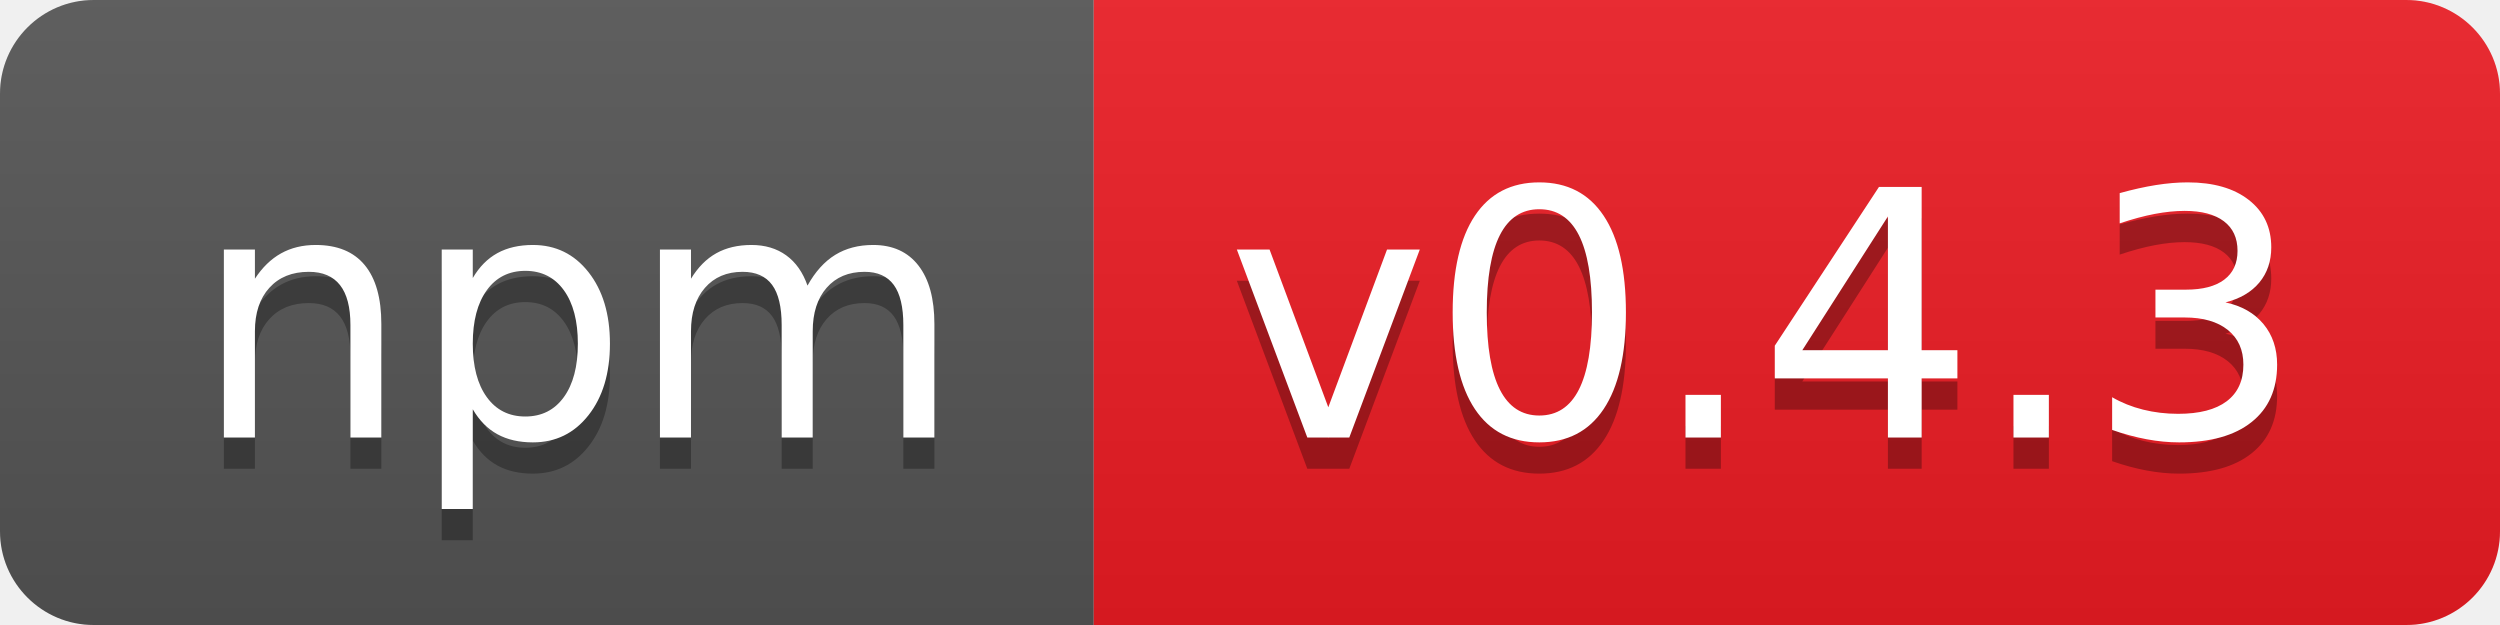
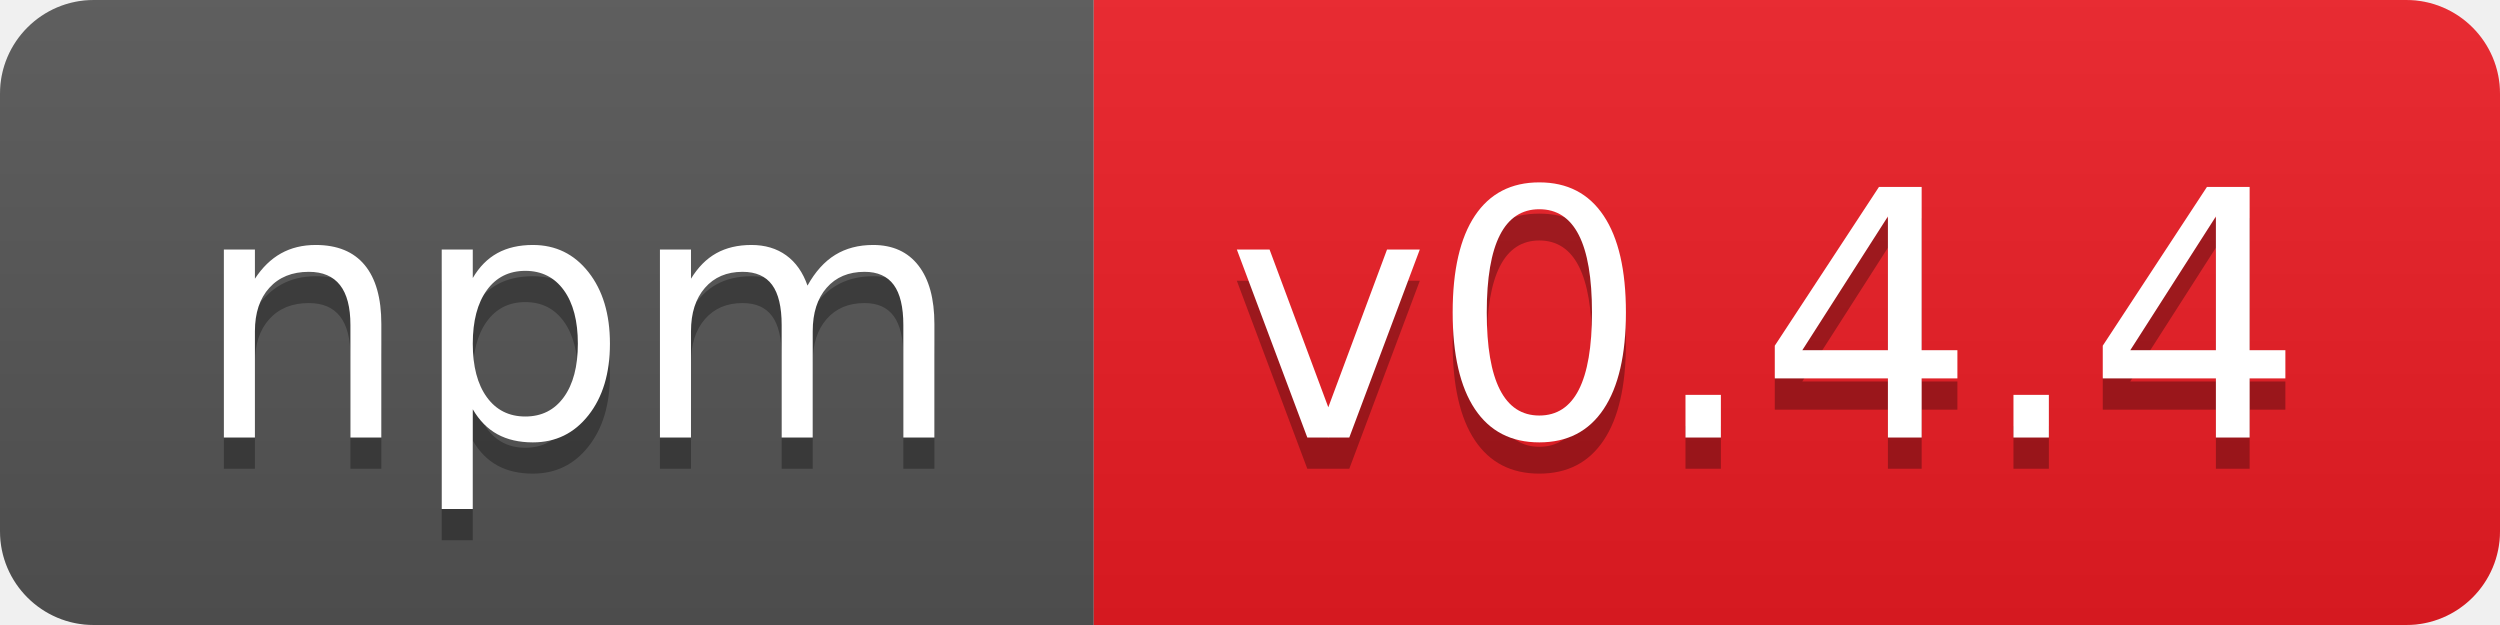
- <svg xmlns="http://www.w3.org/2000/svg" width="80" height="20" role="img" aria-label="npm: v0.4.3">
+ <svg xmlns="http://www.w3.org/2000/svg" width="80" height="20" role="img" aria-label="npm: v0.4.4">
  <linearGradient id="s" x2="0" y2="100%">
    <stop offset="0" stop-color="#bbb" stop-opacity=".1" />
    <stop offset="1" stop-opacity=".1" />
  </linearGradient>
  <clipPath id="r">
    <rect width="80" height="20" rx="3" fill="#fff" />
  </clipPath>
  <g clip-path="url(#r)">
    <rect width="35" height="20" fill="#555" />
    <rect x="35" width="45" height="20" fill="#ed1c24" />
    <rect width="80" height="20" fill="url(#s)" />
  </g>
  <g fill="#fff" text-anchor="middle" font-family="Verdana,Geneva,DejaVu Sans,sans-serif" text-rendering="geometricPrecision" font-size="110">
    <text aria-hidden="true" x="185" y="150" fill="#010101" fill-opacity=".3" transform="scale(.1)" textLength="250">npm</text>
    <text x="185" y="140" transform="scale(.1)" fill="#fff" textLength="250">npm</text>
-     <text aria-hidden="true" x="565" y="150" fill="#010101" fill-opacity=".3" transform="scale(.1)" textLength="350">v0.4.3</text>
-     <text x="565" y="140" transform="scale(.1)" fill="#fff" textLength="350">v0.4.3</text>
+     <text aria-hidden="true" x="565" y="150" fill="#010101" fill-opacity=".3" transform="scale(.1)" textLength="350">v0.4.4</text>
+     <text x="565" y="140" transform="scale(.1)" fill="#fff" textLength="350">v0.4.4</text>
  </g>
</svg>
